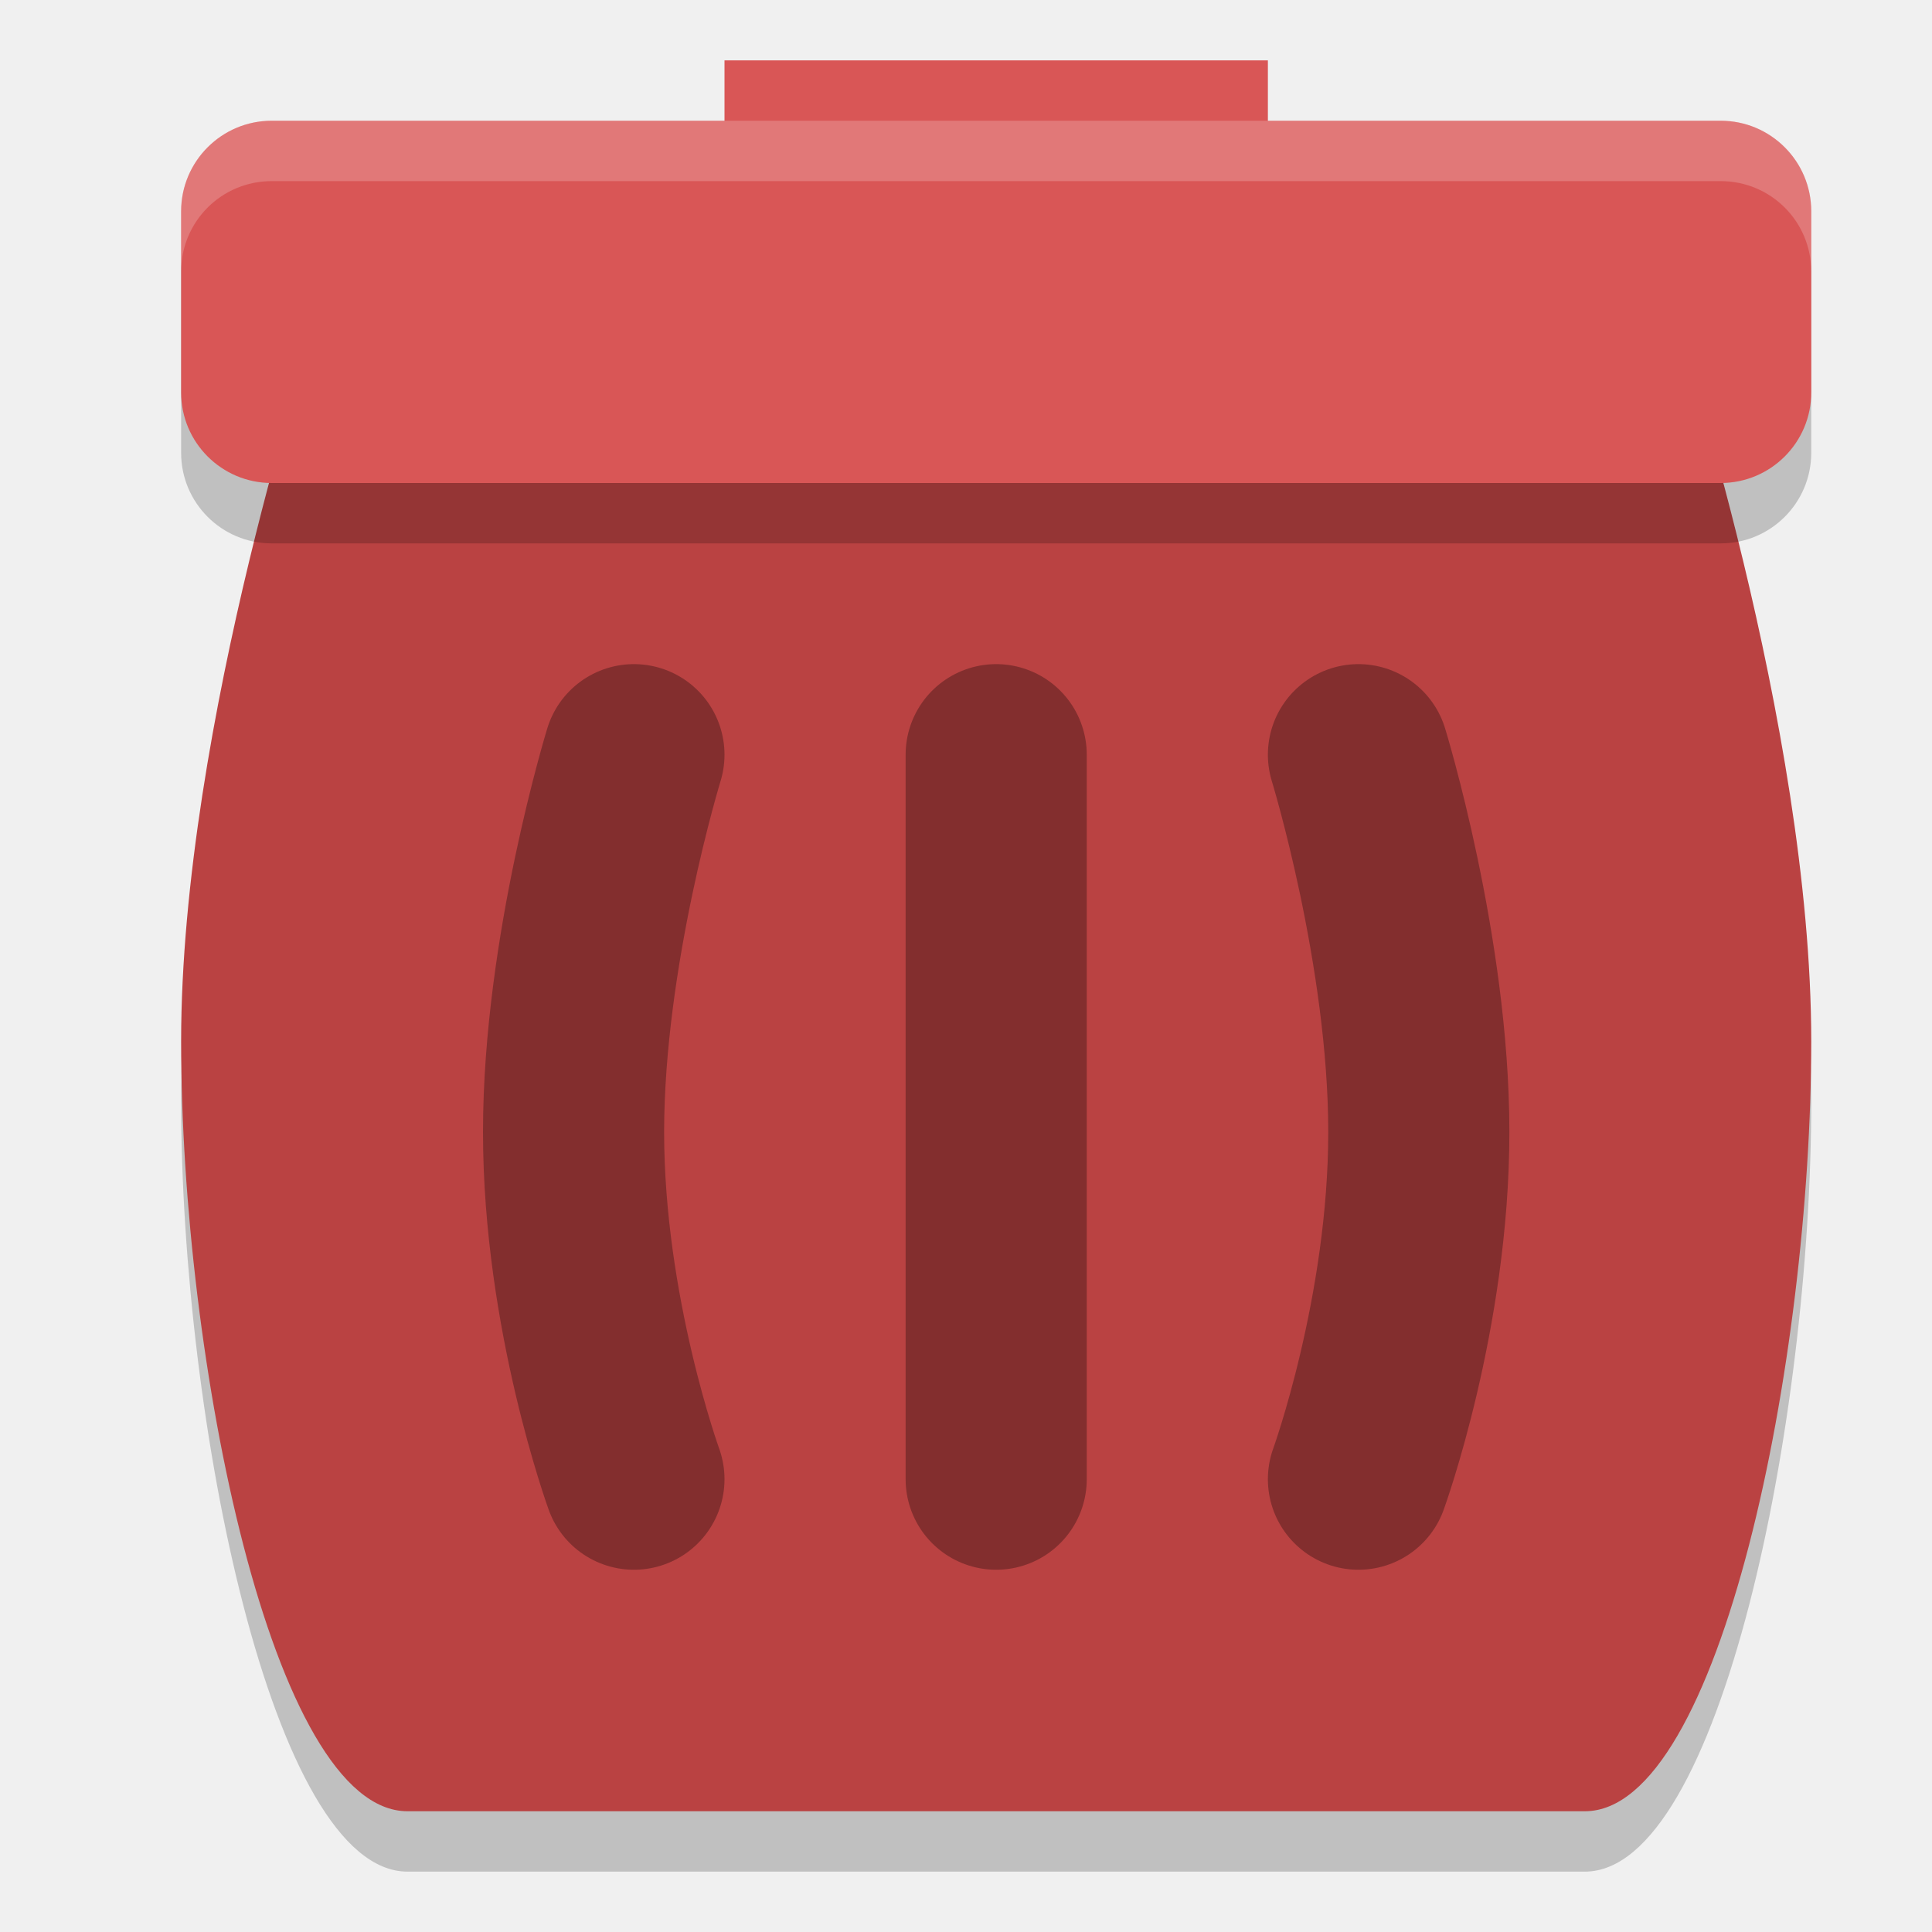
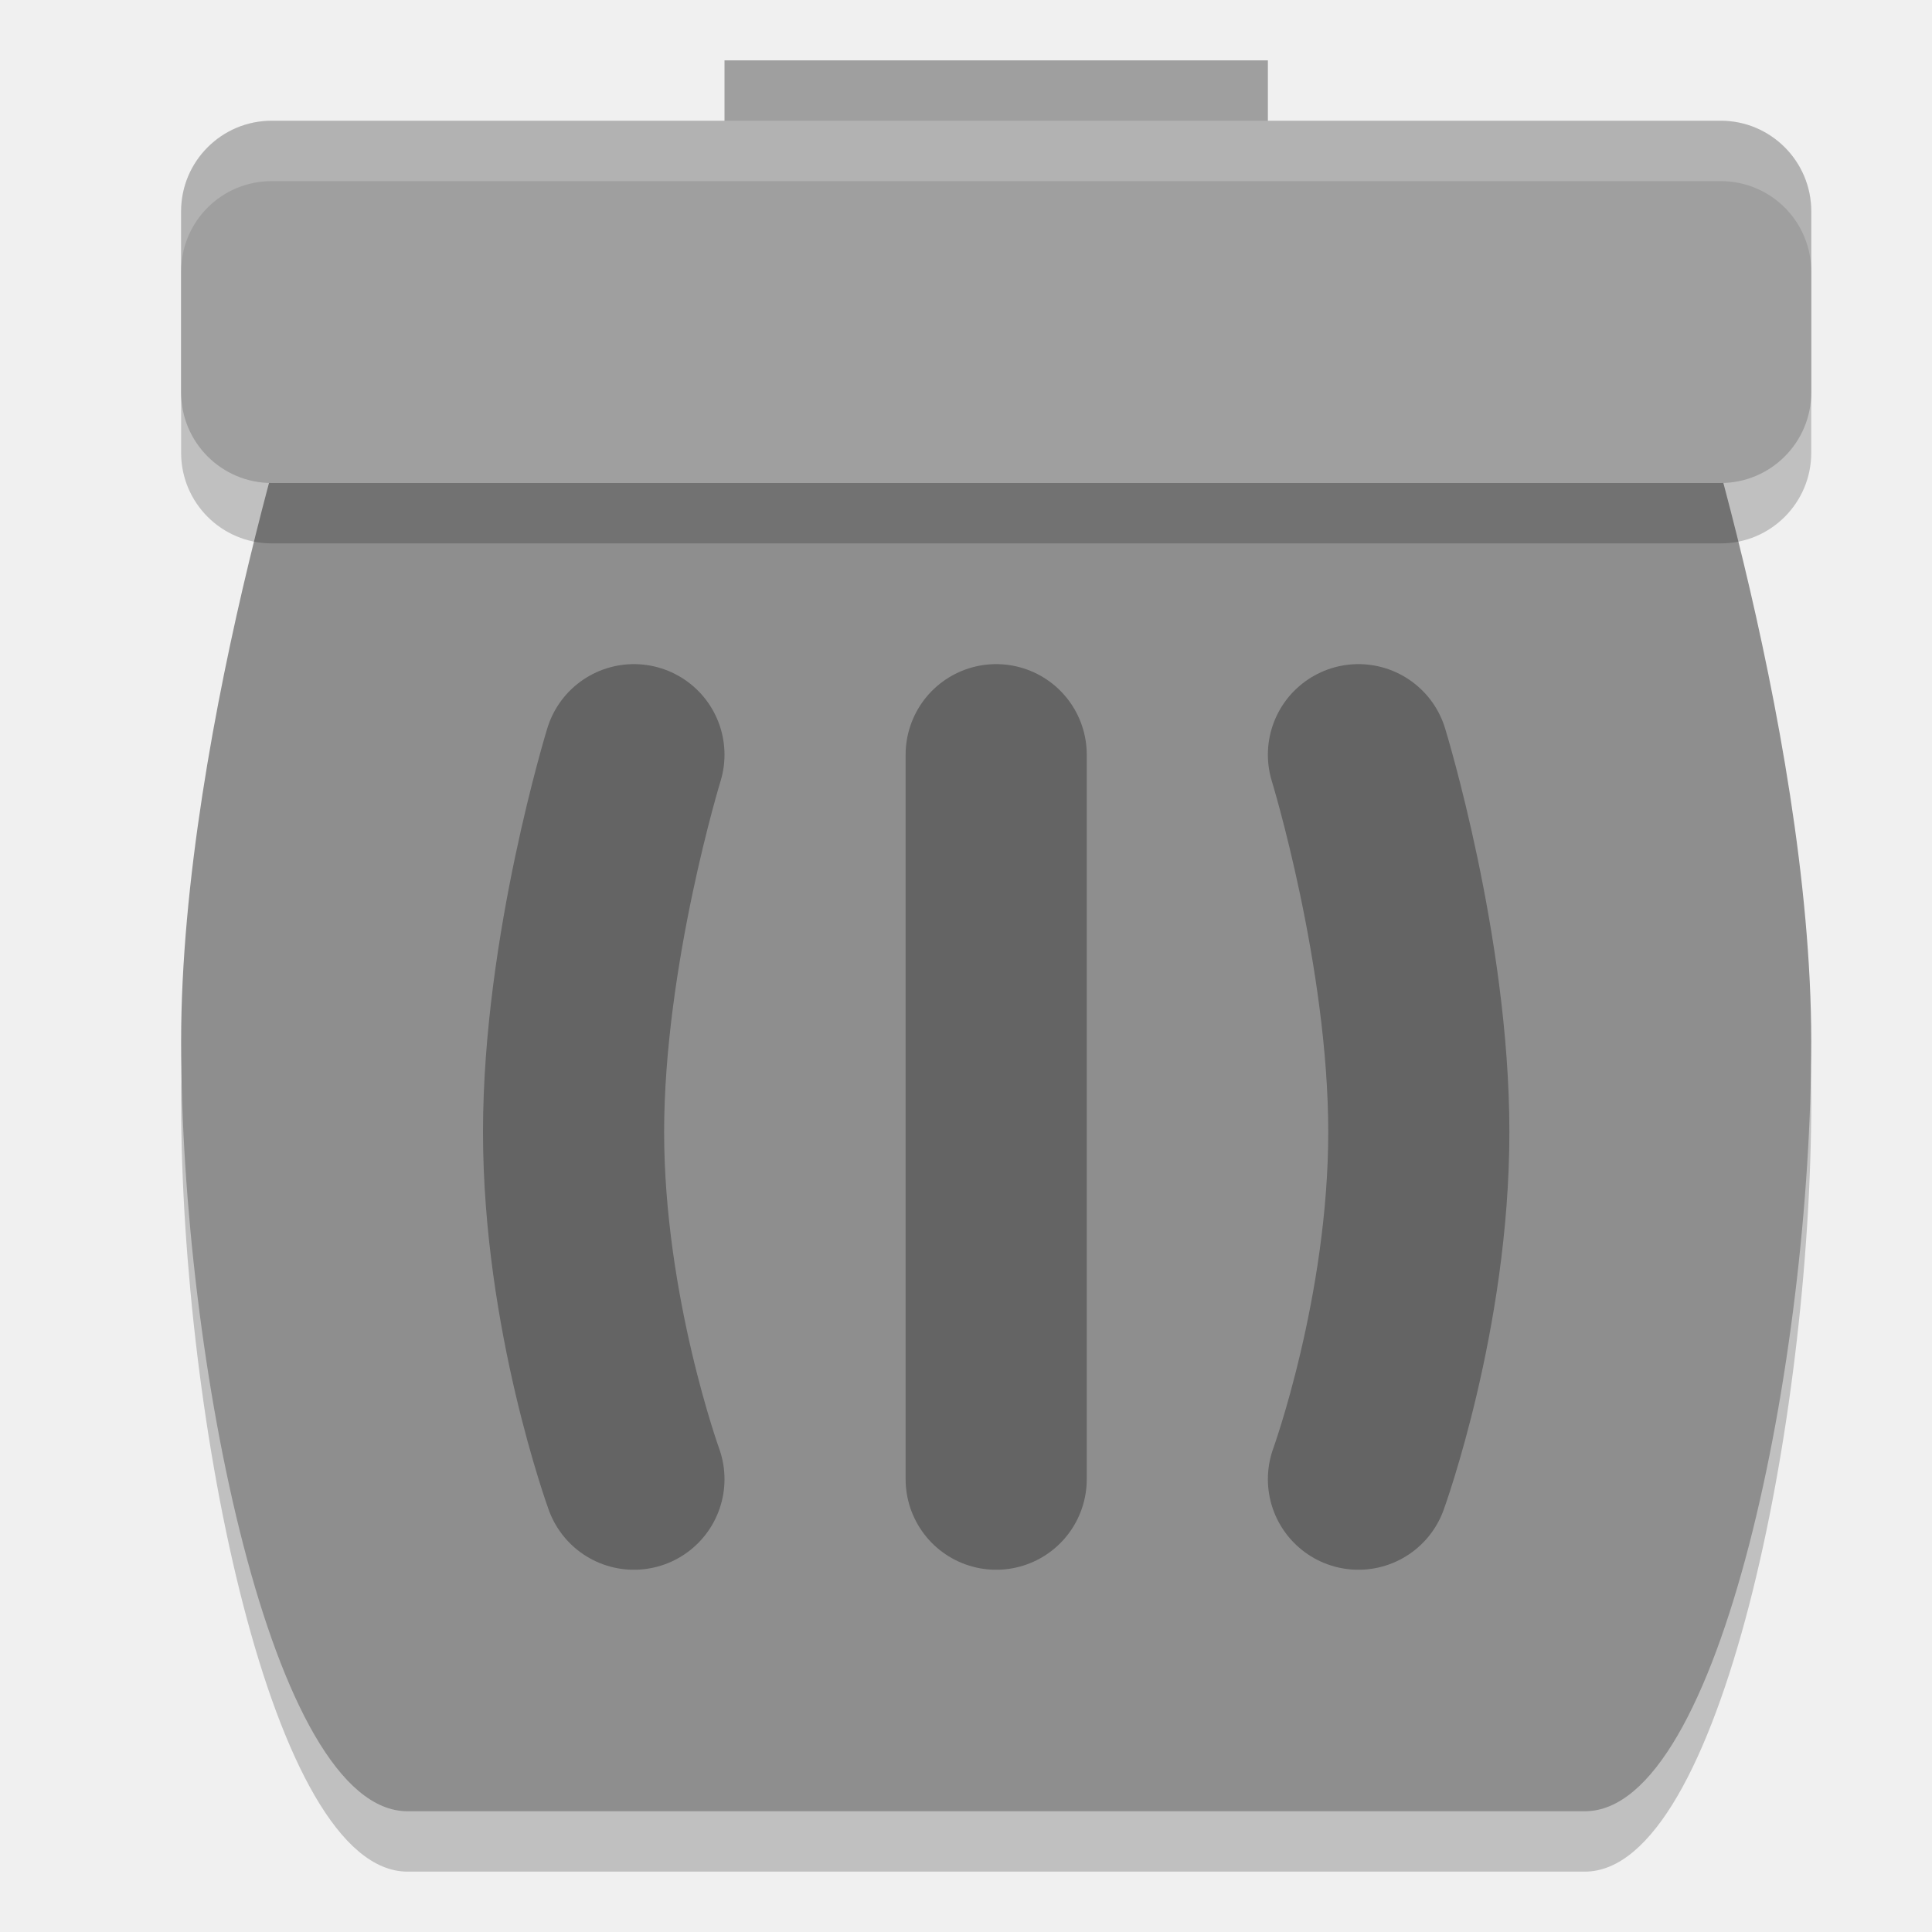
<svg xmlns="http://www.w3.org/2000/svg" width="32" height="32" version="1">
  <path style="opacity:0.2" d="m 6.75,4.75 h 19.5 c 0.831,0 1.5,0.689 1.5,1.544 C 27.75,6.294 30,13 30,18.25 30,23.5 28.5,31 26.25,31 H 6.75 C 4.5,31 3,23.5 3,18.25 3,13 5.25,6.294 5.25,6.294 5.408,5.453 5.919,4.75 6.75,4.75 Z" />
-   <rect style="fill:#d95656" width="9" height="3" x="12" y="1" />
-   <path style="fill:#ba4242" d="m 6.75,3.75 h 19.5 c 0.831,0 1.5,0.689 1.5,1.544 C 27.75,5.294 30,12 30,17.25 30,22.5 28.5,30 26.25,30 H 6.75 C 4.5,30 3,22.5 3,17.25 3,12 5.25,5.294 5.25,5.294 5.408,4.453 5.919,3.75 6.75,3.75 Z" />
+   <rect style="fill:#9f9f9f" width="9" height="3" x="12" y="1" />
+   <path style="fill:#8e8e8e" d="m 6.75,3.75 h 19.5 c 0.831,0 1.5,0.689 1.5,1.544 C 27.75,5.294 30,12 30,17.25 30,22.5 28.5,30 26.25,30 H 6.75 C 4.5,30 3,22.5 3,17.25 3,12 5.25,5.294 5.25,5.294 5.408,4.453 5.919,3.75 6.75,3.75 Z" />
  <path style="opacity:0.3;fill:none;stroke:#000000;stroke-width:3;stroke-linecap:round" d="m 10.5,12.5 c 0,0 -1,3.25 -1,6.25 0,3 1,5.75 1,5.75" />
  <rect style="opacity:0.2" width="27" height="6" x="3" y="3" rx="1.5" ry="1.5" />
-   <rect style="fill:#d95656" width="27" height="6" x="3" y="2" rx="1.5" ry="1.5" />
+   <rect style="fill:#9f9f9f" width="27" height="6" x="3" y="2" rx="1.5" ry="1.5" />
  <path style="opacity:0.3;fill:none;stroke:#000000;stroke-width:3;stroke-linecap:round" d="m 16.5,12.5 v 12" />
  <path style="opacity:0.3;fill:none;stroke:#000000;stroke-width:3;stroke-linecap:round" d="m 22.5,12.5 c 0,0 1,3.25 1,6.25 0,3 -1,5.75 -1,5.75" />
-   <path style="fill:#ffffff;opacity:0.2" d="M 4.5 2 C 3.669 2 3 2.669 3 3.5 L 3 4.5 C 3 3.669 3.669 3 4.5 3 L 28.5 3 C 29.331 3 30 3.669 30 4.5 L 30 3.5 C 30 2.669 29.331 2 28.5 2 L 4.5 2 z" />
+   <path style="opacity:0.2;fill:#ffffff" d="M 4.5,2 C 3.669,2 3,2.669 3,3.5 v 1 C 3,3.669 3.669,3 4.5,3 h 24 C 29.331,3 30,3.669 30,4.5 v -1 C 30,2.669 29.331,2 28.5,2 Z" />
</svg>
